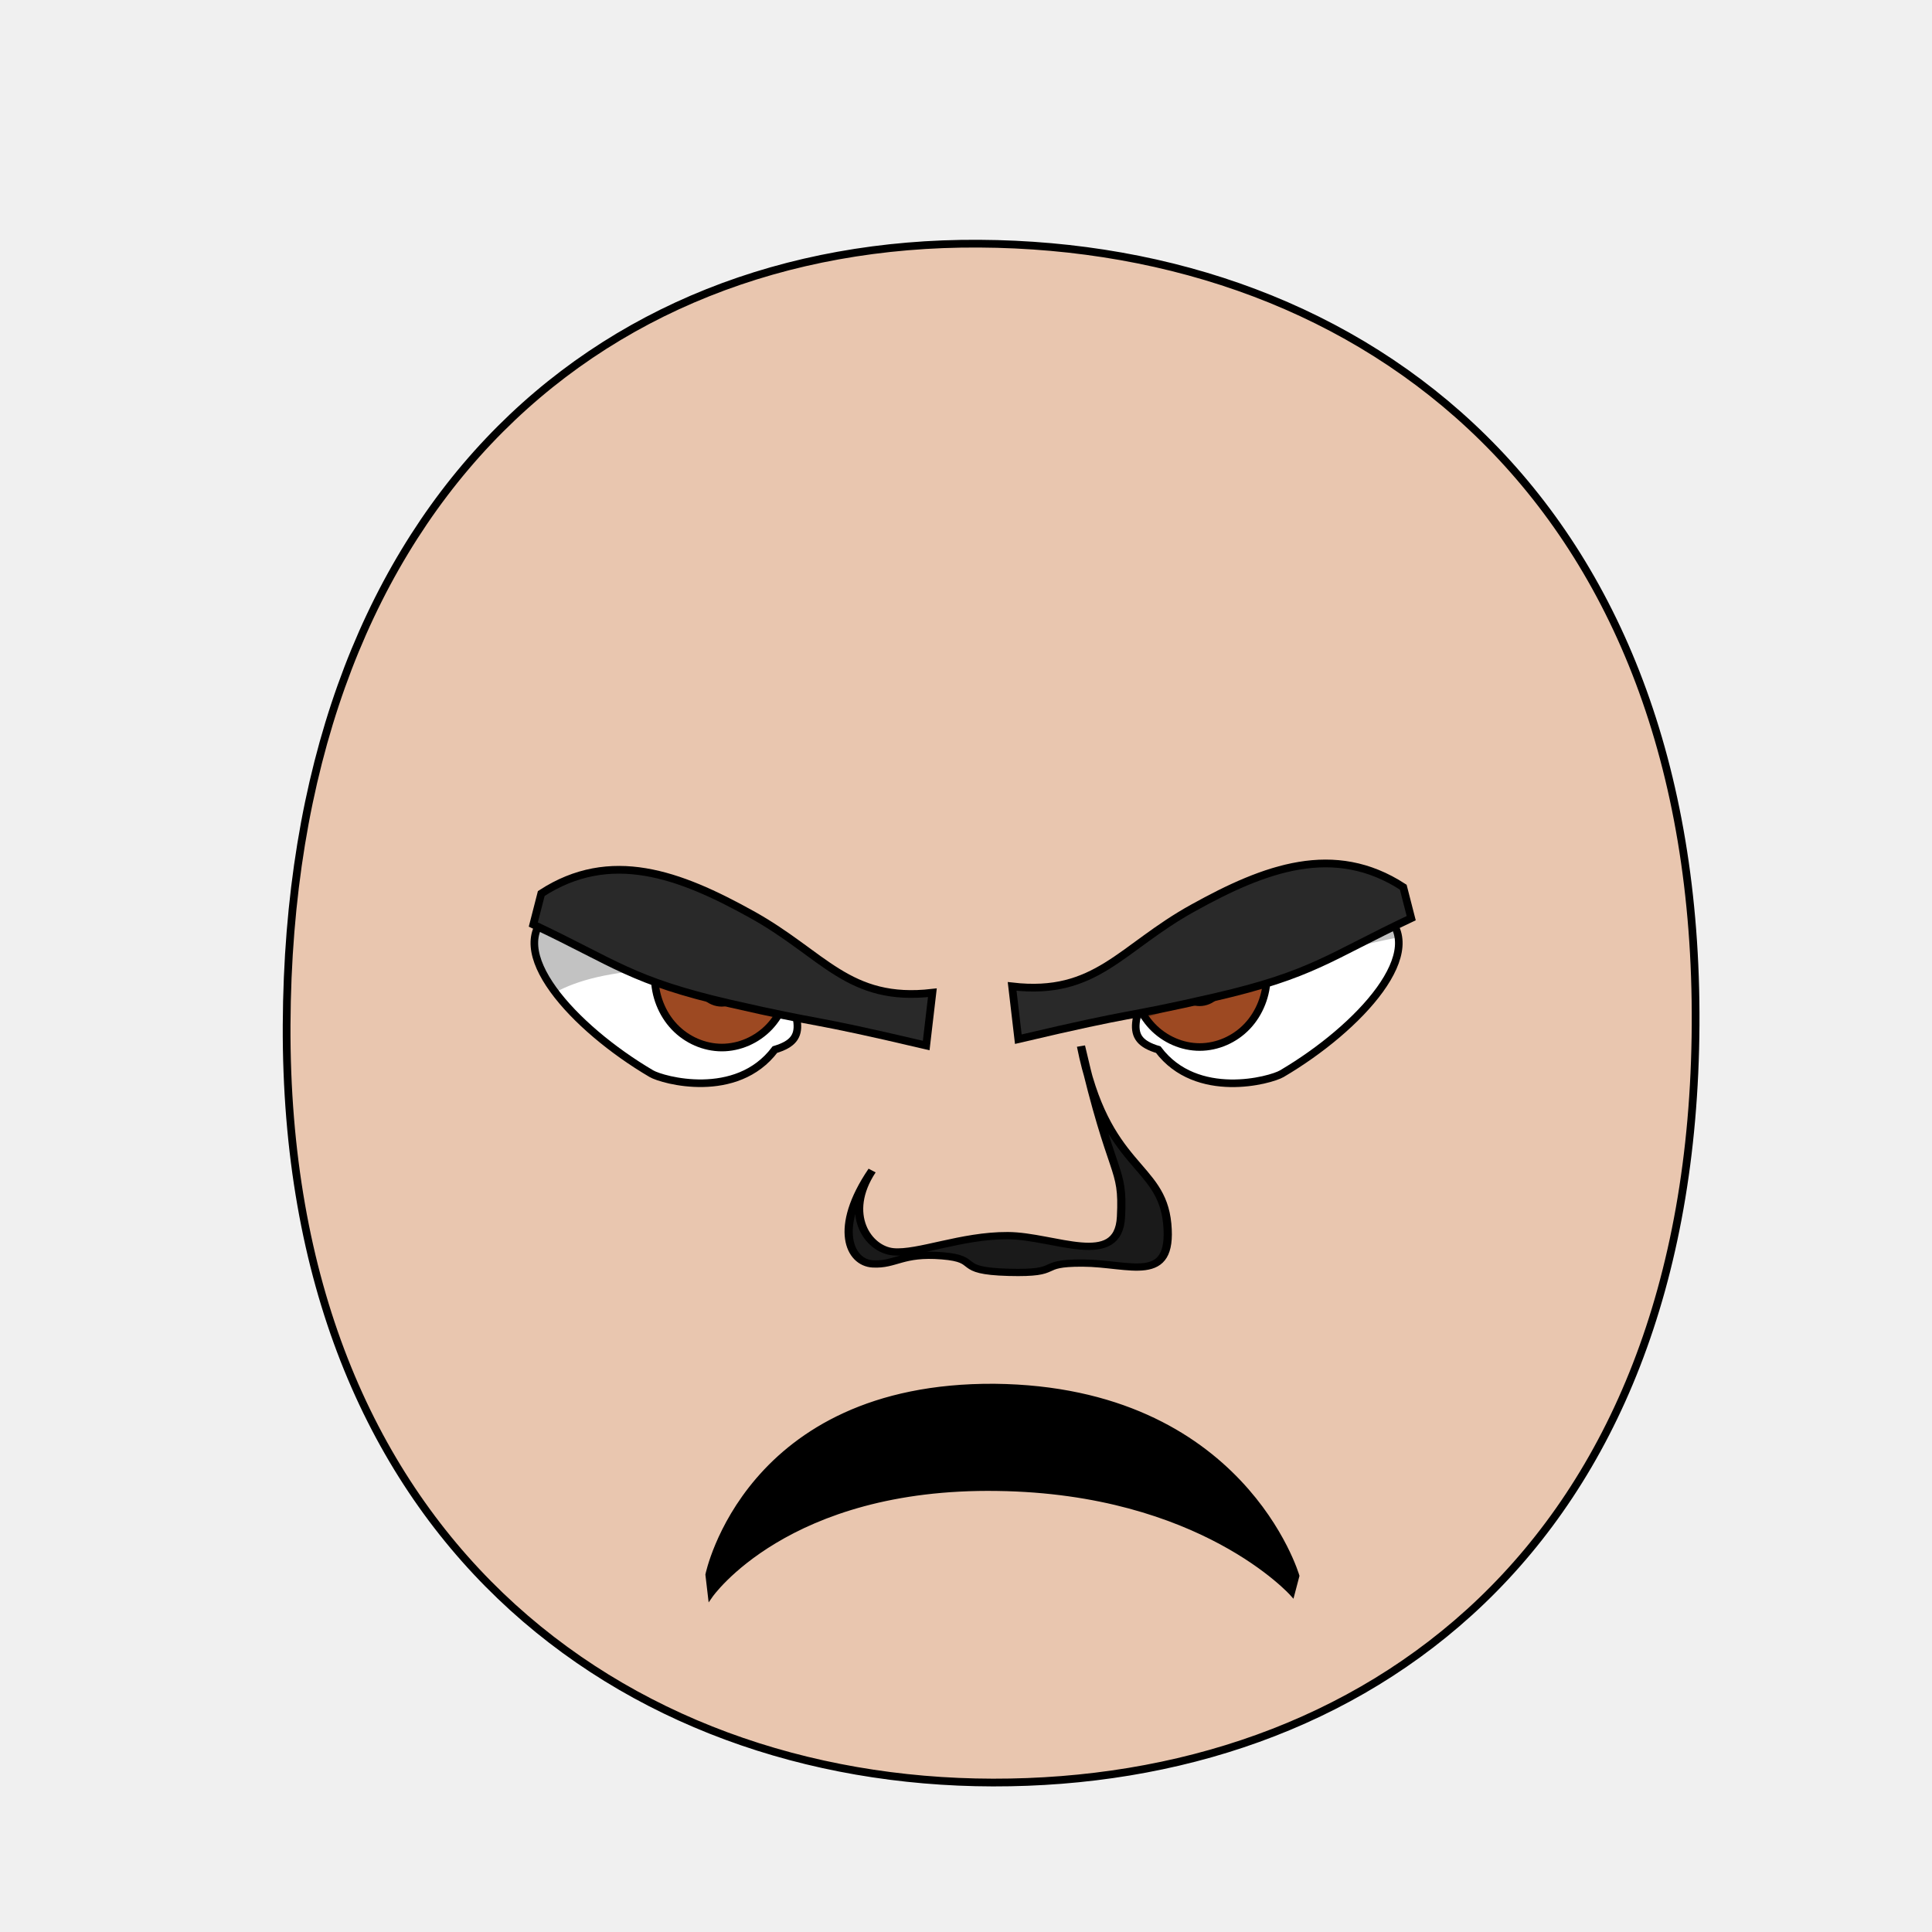
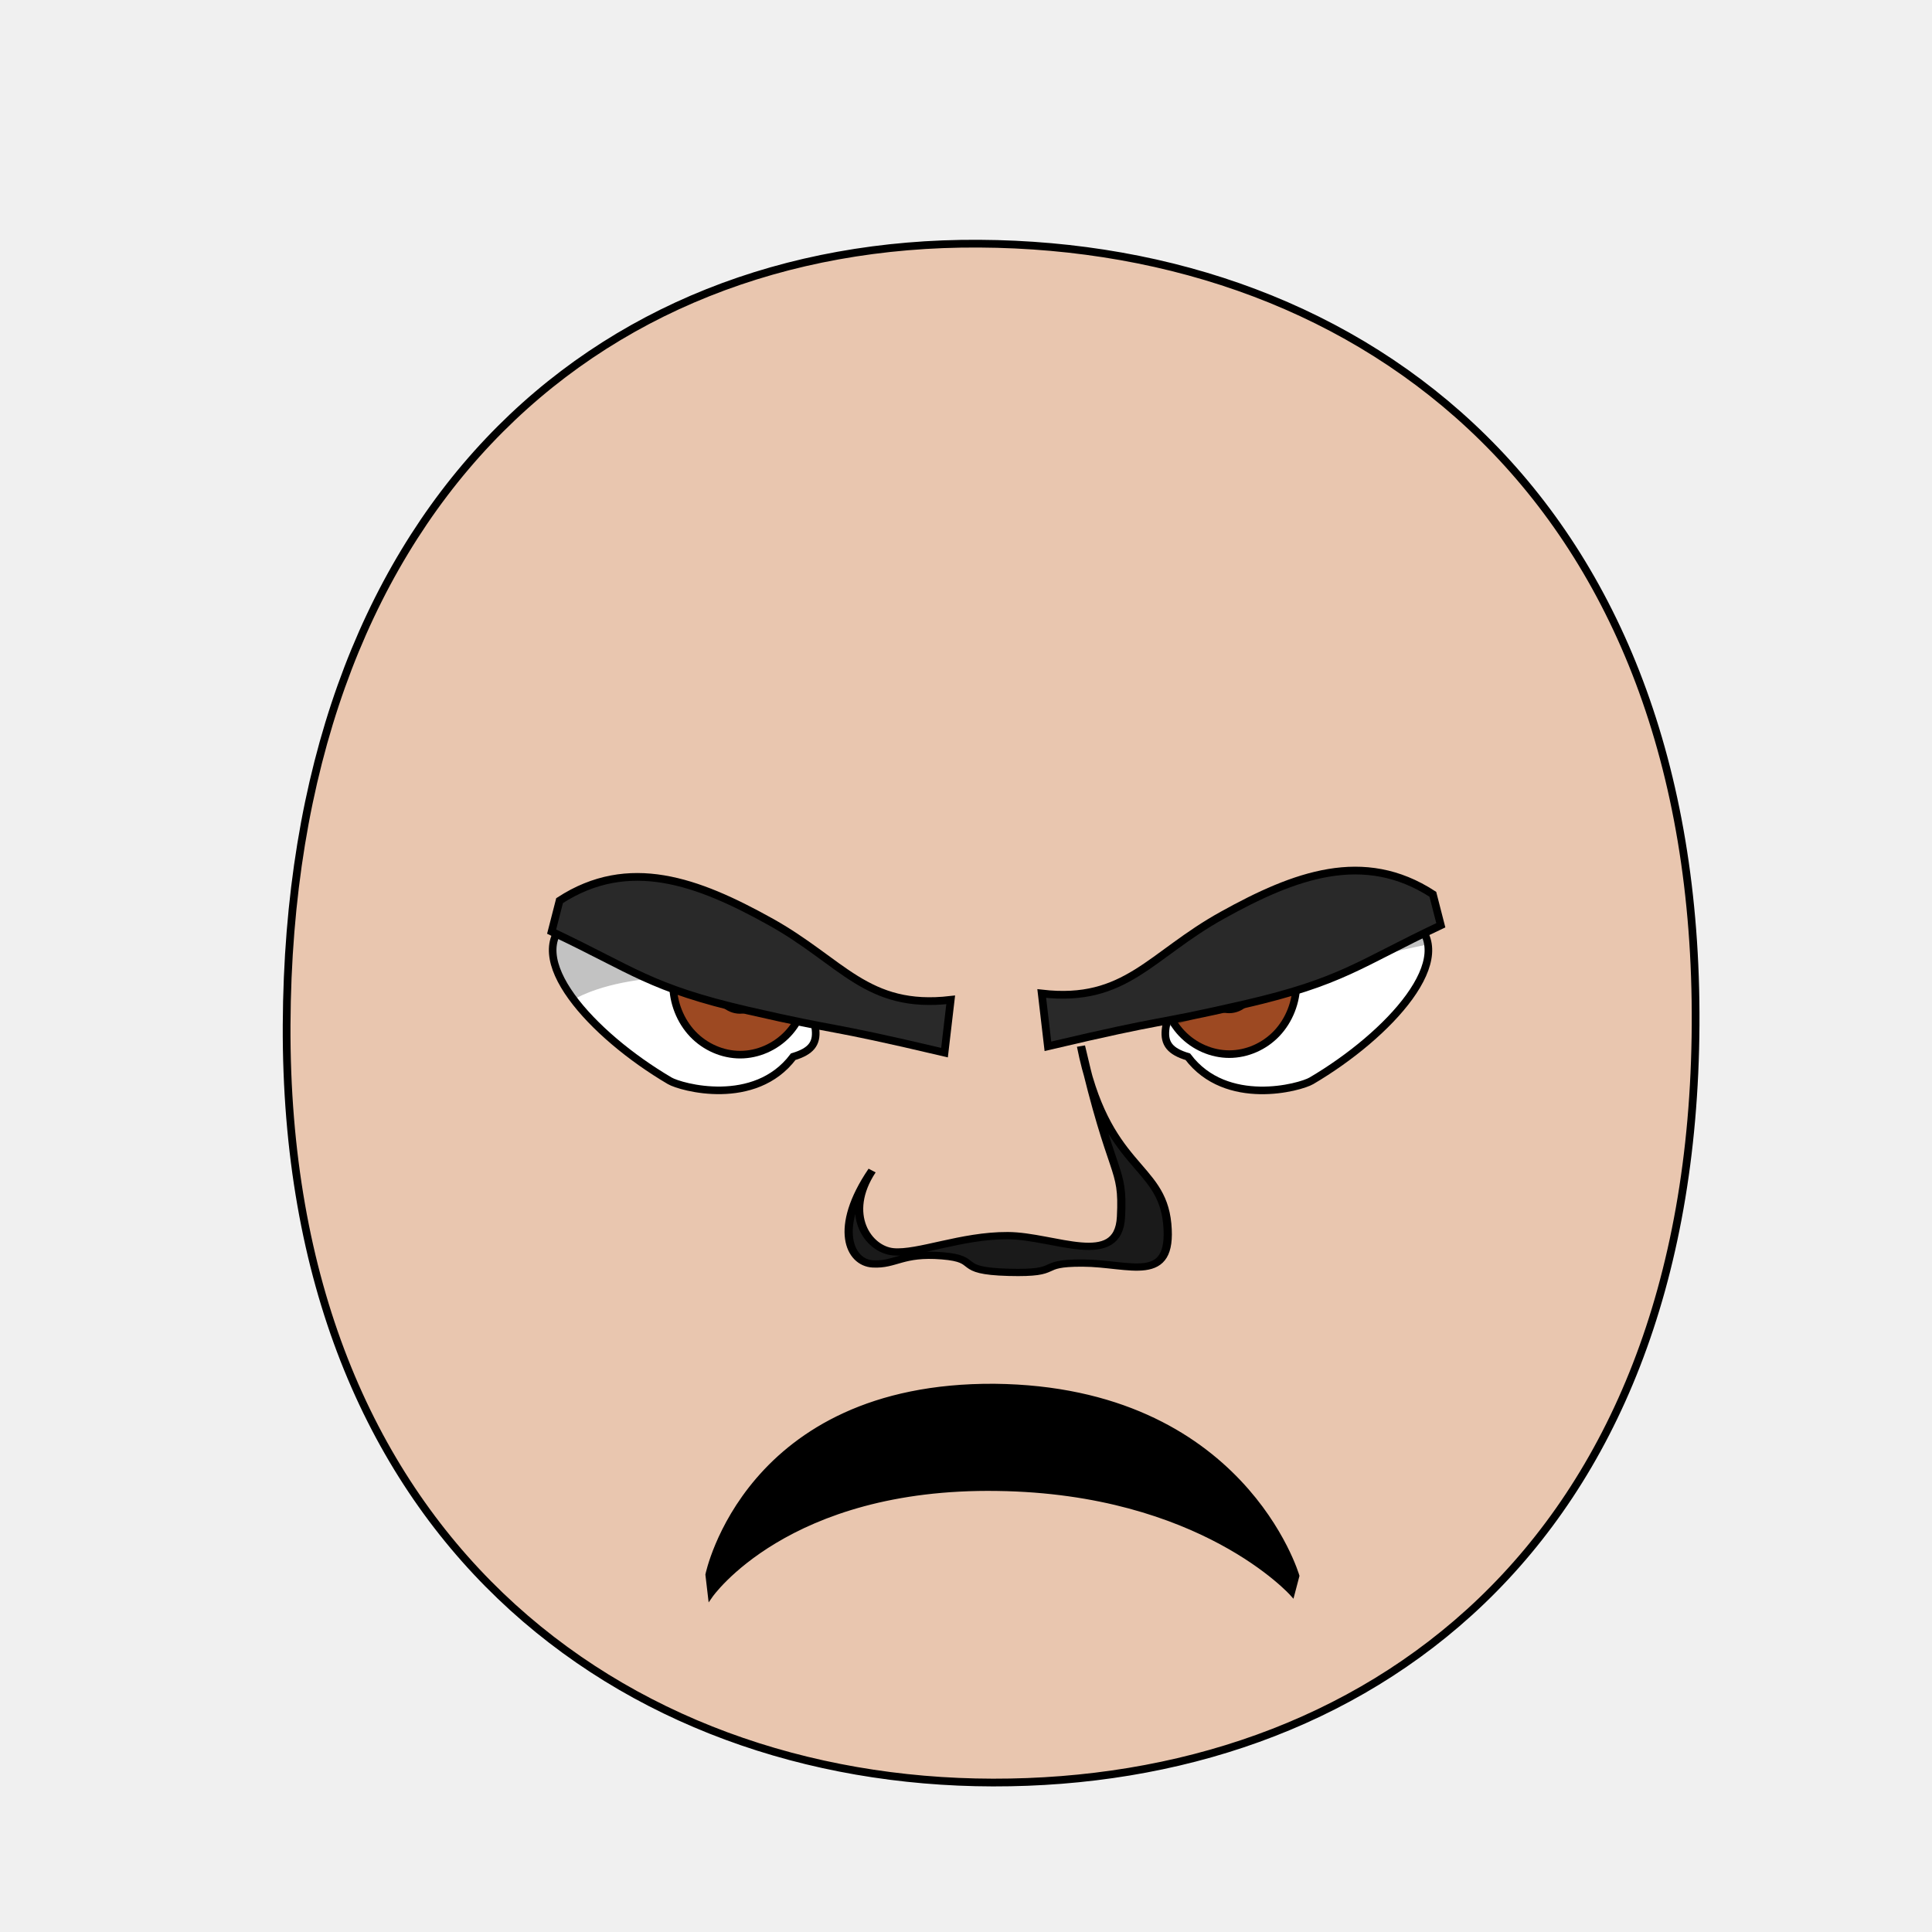
- <svg xmlns="http://www.w3.org/2000/svg" xmlns:xlink="http://www.w3.org/1999/xlink" height="100%" width="100%" id="emoticon-front-view" viewBox="0 0 250 250" version="1.1">
+ <svg xmlns="http://www.w3.org/2000/svg" xmlns:xlink="http://www.w3.org/1999/xlink" version="1.1" viewBox="0 0 250 250" id="emoticon-front-view" width="100%" height="100%">
  <defs id="defs4">
    <linearGradient id="linearGradient5745">
-       <stop style="stop-color:#f4c815;stop-opacity:1" offset="0" id="stop5747" />
-       <stop style="stop-color:#cc0000;stop-opacity:1" offset="1" id="stop5749" />
+       <stop style="stop-color:#f4c815;stop-opacity:1" id="stop5747" offset="0" />
+       <stop style="stop-color:#cc0000;stop-opacity:1" id="stop5749" offset="1" />
    </linearGradient>
    <linearGradient id="linearGradient2823">
-       <stop style="stop-color:#000000;stop-opacity:1" offset="0" id="stop2825" />
-       <stop style="stop-color:#6f0a5a;stop-opacity:1" offset="1" id="stop2827" />
+       <stop style="stop-color:#000000;stop-opacity:1" id="stop2825" offset="0" />
+       <stop style="stop-color:#6f0a5a;stop-opacity:1" id="stop2827" offset="1" />
    </linearGradient>
    <clipPath id="clipPath2967">
-       <use transform="translate(-57.14,-22.86)" xlink:href="#path3622" height="1" width="1" y="0" x="0" id="use2969" />
+       <use transform="translate(-57.14,-22.86)" id="use2969" x="0" y="0" width="1" height="1" xlink:href="#path3622" />
    </clipPath>
    <clipPath id="clipPath4022">
-       <use transform="matrix(-1,0,0,1,915.87,-3.77)" xlink:href="#path3622" height="250" width="250" y="0" x="0" id="use5959" />
+       <use transform="matrix(-1,0,0,1,915.87,-3.77)" id="use5959" x="0" y="0" width="250" height="250" xlink:href="#path3622" />
    </clipPath>
-     <radialGradient spreadMethod="pad" gradientTransform="matrix(98.09029,121.5278,-104.4591,83.94095,1881.611,1722.677)" gradientUnits="userSpaceOnUse" xlink:href="#linearGradient5745" id="radialGradient5694" fy="2.705" fx="-15.372" r="1" cy="2.705" cx="-15.372" />
-     <linearGradient gradientTransform="translate(37.46307,-25.35117)" gradientUnits="userSpaceOnUse" xlink:href="#linearGradient2823" id="irisGradient" y2="606.466" x2="138.571" y1="488.076" x1="107.143" />
+     <radialGradient cx="-15.372" cy="2.705" r="1" fx="-15.372" fy="2.705" id="radialGradient5694" xlink:href="#linearGradient5745" gradientUnits="userSpaceOnUse" gradientTransform="matrix(98.09029,121.5278,-104.4591,83.94095,1881.611,1722.677)" spreadMethod="pad" />
+     <linearGradient x1="107.143" y1="488.076" x2="138.571" y2="606.466" id="irisGradient" xlink:href="#linearGradient2823" gradientUnits="userSpaceOnUse" gradientTransform="translate(37.46307,-25.35117)" />
  </defs>
  <g id="head">
    <path style="fill:#e9c6af;stroke:#000000;stroke-width:1;stroke-opacity:1" d="M 128.48,230.66 C 176.27,230.75 219.01,200.57 219.41,132.64 219.80,64.72 176.76,31.81 126.68,31.53 76.60,31.24 37.38,66.28 37.09,132.64 36.80,199.01 80.69,230.57 128.48,230.66 Z" id="path164" />
  </g>
-   <g transform="matrix(0.16,0,0,0.16,60.09,39.65)" style="stroke-width:4.36;stroke-miterlimit:4;stroke-dasharray:none" id="left-eye">
+   <g transform="matrix(0.16,0,0,0.16,62.46,40.57)" style="stroke-width:4.36;stroke-miterlimit:4;stroke-dasharray:none" id="left-eye">
    <path d="M 251.70,528.39 C 270.53,576.09 279.73,592.48 251.15,601.04 220.00,642.30 160.25,625.83 151.22,620.50 88.53,583.66 29.57,519.58 69.73,490.13 116.07,511.96 194.98,522.74 251.70,528.39 Z" style="fill:#ffffff;stroke:#000000;stroke-width:6.14;stroke-miterlimit:4;stroke-opacity:1;stroke-dasharray:none" id="path3622" />
-     <g transform="translate(57.14,22.86)" style="stroke-width:4.36;stroke-miterlimit:4;stroke-dasharray:none" id="lens" clip-path="url(#clipPath2967)">
+     <g transform="translate(57.14,22.86)" style="stroke-width:4.36;stroke-miterlimit:4;stroke-dasharray:none" clip-path="url(#clipPath2967)" id="lens">
      <g id="g4403">
        <path style="fill:#9d4922;fill-opacity:1;stroke:#000000;stroke-width:6.14;stroke-miterlimit:4;stroke-opacity:1;stroke-dasharray:none" d="M 205.38,519.39 C 205.38,534.35 199.53,549.21 189.48,559.79 179.43,570.37 165.31,576.53 151.09,576.53 136.88,576.53 122.76,570.37 112.71,559.79 102.66,549.21 96.80,534.35 96.80,519.39 96.80,504.43 102.66,489.56 112.71,478.98 122.76,468.40 136.88,462.24 151.09,462.24 165.31,462.24 179.43,468.40 189.48,478.98 199.53,489.56 205.38,504.43 205.38,519.39 Z" id="iris" />
        <path d="M 168.81,522.49 C 168.81,527.16 166.89,531.81 163.58,535.12 160.27,538.43 155.63,540.35 150.95,540.35 146.27,540.35 141.63,538.43 138.32,535.12 135.02,531.81 133.09,527.16 133.09,522.49 133.09,517.81 135.02,513.16 138.32,509.85 141.63,506.55 146.27,504.62 150.95,504.62 155.63,504.62 160.27,506.55 163.58,509.85 166.89,513.16 168.81,517.81 168.81,522.49 Z" style="fill:#000000;fill-opacity:1;stroke:#000000;stroke-width:6.14;stroke-miterlimit:4;stroke-opacity:1;stroke-dasharray:none" id="pupil" />
        <path d="M 147.16,510.12 C 147.16,512.67 145.07,514.74 142.49,514.74 139.91,514.74 137.81,512.67 137.81,510.12 137.81,507.57 139.91,505.50 142.49,505.50 145.07,505.50 147.16,507.57 147.16,510.12 Z" style="fill:#ffffff;fill-opacity:1;stroke:none" id="glare" />
      </g>
      <path style="opacity:0.24;fill:#000000;stroke:#000000;stroke-width:1px;stroke-linecap:butt;stroke-linejoin:miter;stroke-opacity:1" d="M -5.86,552.10 -11.18,407.57 305.31,412.27 307.22,489.40 C 307.22,489.40 151.25,507.47 81.45,514.16 4.82,521.50 -5.86,552.10 -5.86,552.10 Z" id="left-lid-shadow" />
    </g>
  </g>
-   <g transform="matrix(0.16,0,0,0.16,43.52,40.26)" style="stroke-width:4.36;stroke-miterlimit:4;stroke-dasharray:none" id="right-eye">
-     <use transform="matrix(-1,0,0,1,915.87,-3.77)" xlink:href="#path3622" height="250" width="250" y="0" x="0" id="use3959" />
-     <g id="g4015" clip-path="url(#clipPath4022)">
-       <use transform="translate(547.15,18.62)" style="stroke-width:4.36;stroke-miterlimit:4;stroke-dasharray:none" xlink:href="#g4403" height="1" width="1" y="0" x="0" id="right-lens" />
+   <g transform="matrix(0.16,0,0,0.16,47.35,41.18)" style="stroke-width:4.36;stroke-miterlimit:4;stroke-dasharray:none" id="right-eye">
+     <use transform="matrix(-1,0,0,1,915.87,-3.77)" id="use3959" x="0" y="0" width="250" height="250" xlink:href="#path3622" />
+     <g clip-path="url(#clipPath4022)" id="g4015">
+       <use transform="translate(547.15,18.62)" style="stroke-width:4.36;stroke-miterlimit:4;stroke-dasharray:none" id="right-lens" x="0" y="0" width="1" height="1" xlink:href="#g4403" />
      <path style="opacity:0.24;fill:#000000;stroke:#000000;stroke-width:1px;stroke-linecap:butt;stroke-linejoin:miter;stroke-miterlimit:4;stroke-opacity:1;stroke-dasharray:none" d="M 544.62,581.57 506.18,515.68 851.73,404.48 912.38,496.09 C 912.38,496.09 797.86,513.88 735.83,540.51 673.79,567.13 589.74,596.96 544.62,581.57 Z" id="right-lid-shadow" />
    </g>
  </g>
-   <path d="M 120.65,128.46 119.85,135.29 C 103.58,131.46 107.16,132.77 94.43,129.85 81.71,126.91 79.65,124.65 69.01,119.63 L 70.04,115.62 C 78.99,109.80 87.93,113.14 97.24,118.31 106.62,123.49 109.75,129.72 120.65,128.46 Z" style="fill:#292929;fill-opacity:1;fill-rule:nonzero;stroke:#000000;stroke-width:1;stroke-miterlimit:4;stroke-opacity:1;stroke-dasharray:none" id="left-eye-brow" />
+   <path d="M 123.02,129.38 122.22,136.21 C 105.95,132.38 109.53,133.69 96.80,130.77 84.08,127.83 82.02,125.57 71.38,120.55 L 72.41,116.54 C 81.36,110.72 90.30,114.06 99.61,119.23 108.99,124.41 112.12,130.64 123.02,129.38 Z" style="fill:#292929;fill-opacity:1;fill-rule:nonzero;stroke:#000000;stroke-width:1;stroke-miterlimit:4;stroke-opacity:1;stroke-dasharray:none" id="left-eye-brow" />
  <g style="stroke-width:1" transform="matrix(1.13,0,0,1,-17.27,2.11)" id="nose">
    <path style="fill:#1a1a1a;stroke:#000000;stroke-width:0.94;stroke-miterlimit:4;stroke-dasharray:none" d="M 115.15,149.36 C 111.84,155.01 114.69,159.56 117.56,159.87 120.43,160.17 125.39,157.75 130.68,157.78 135.98,157.80 143.36,162.15 143.65,155.34 143.95,148.52 142.69,150.94 139.07,133.26 141.90,149.29 148.29,148.31 148.95,156.26 149.60,164.21 144.68,161.35 139.25,161.33 133.81,161.31 137.15,162.72 130.79,162.53 124.44,162.34 127.74,160.80 123.15,160.39 118.57,159.97 117.86,161.60 115.23,161.44 112.60,161.29 110.65,156.83 115.15,149.36 Z" id="nose-outline" />
  </g>
  <path d="M 91.59,203.76 C 91.59,203.76 96.59,179.17 128.68,179.37 160.78,179.71 167.83,203.92 167.83,203.92 L 167.22,206.24 C 167.22,206.24 155.47,192.99 129.08,192.62 101.79,192.19 91.91,206.50 91.91,206.50 L 91.59,203.76 Z" style="fill:#000000;fill-opacity:1;stroke:#000000;stroke-width:0.62;stroke-linecap:butt;stroke-linejoin:miter;stroke-miterlimit:4;stroke-opacity:1;stroke-dasharray:none" id="mouth-path" />
-   <use transform="matrix(-1,0,0,1,251.62,-0.82)" xlink:href="#left-eye-brow" height="250" width="250" y="0" x="0" id="right-eye-brow" />
+   <use transform="matrix(-1,0,0,1,257.82,-0.82)" id="right-eye-brow" x="0" y="0" width="250" height="250" xlink:href="#left-eye-brow" />
</svg>
